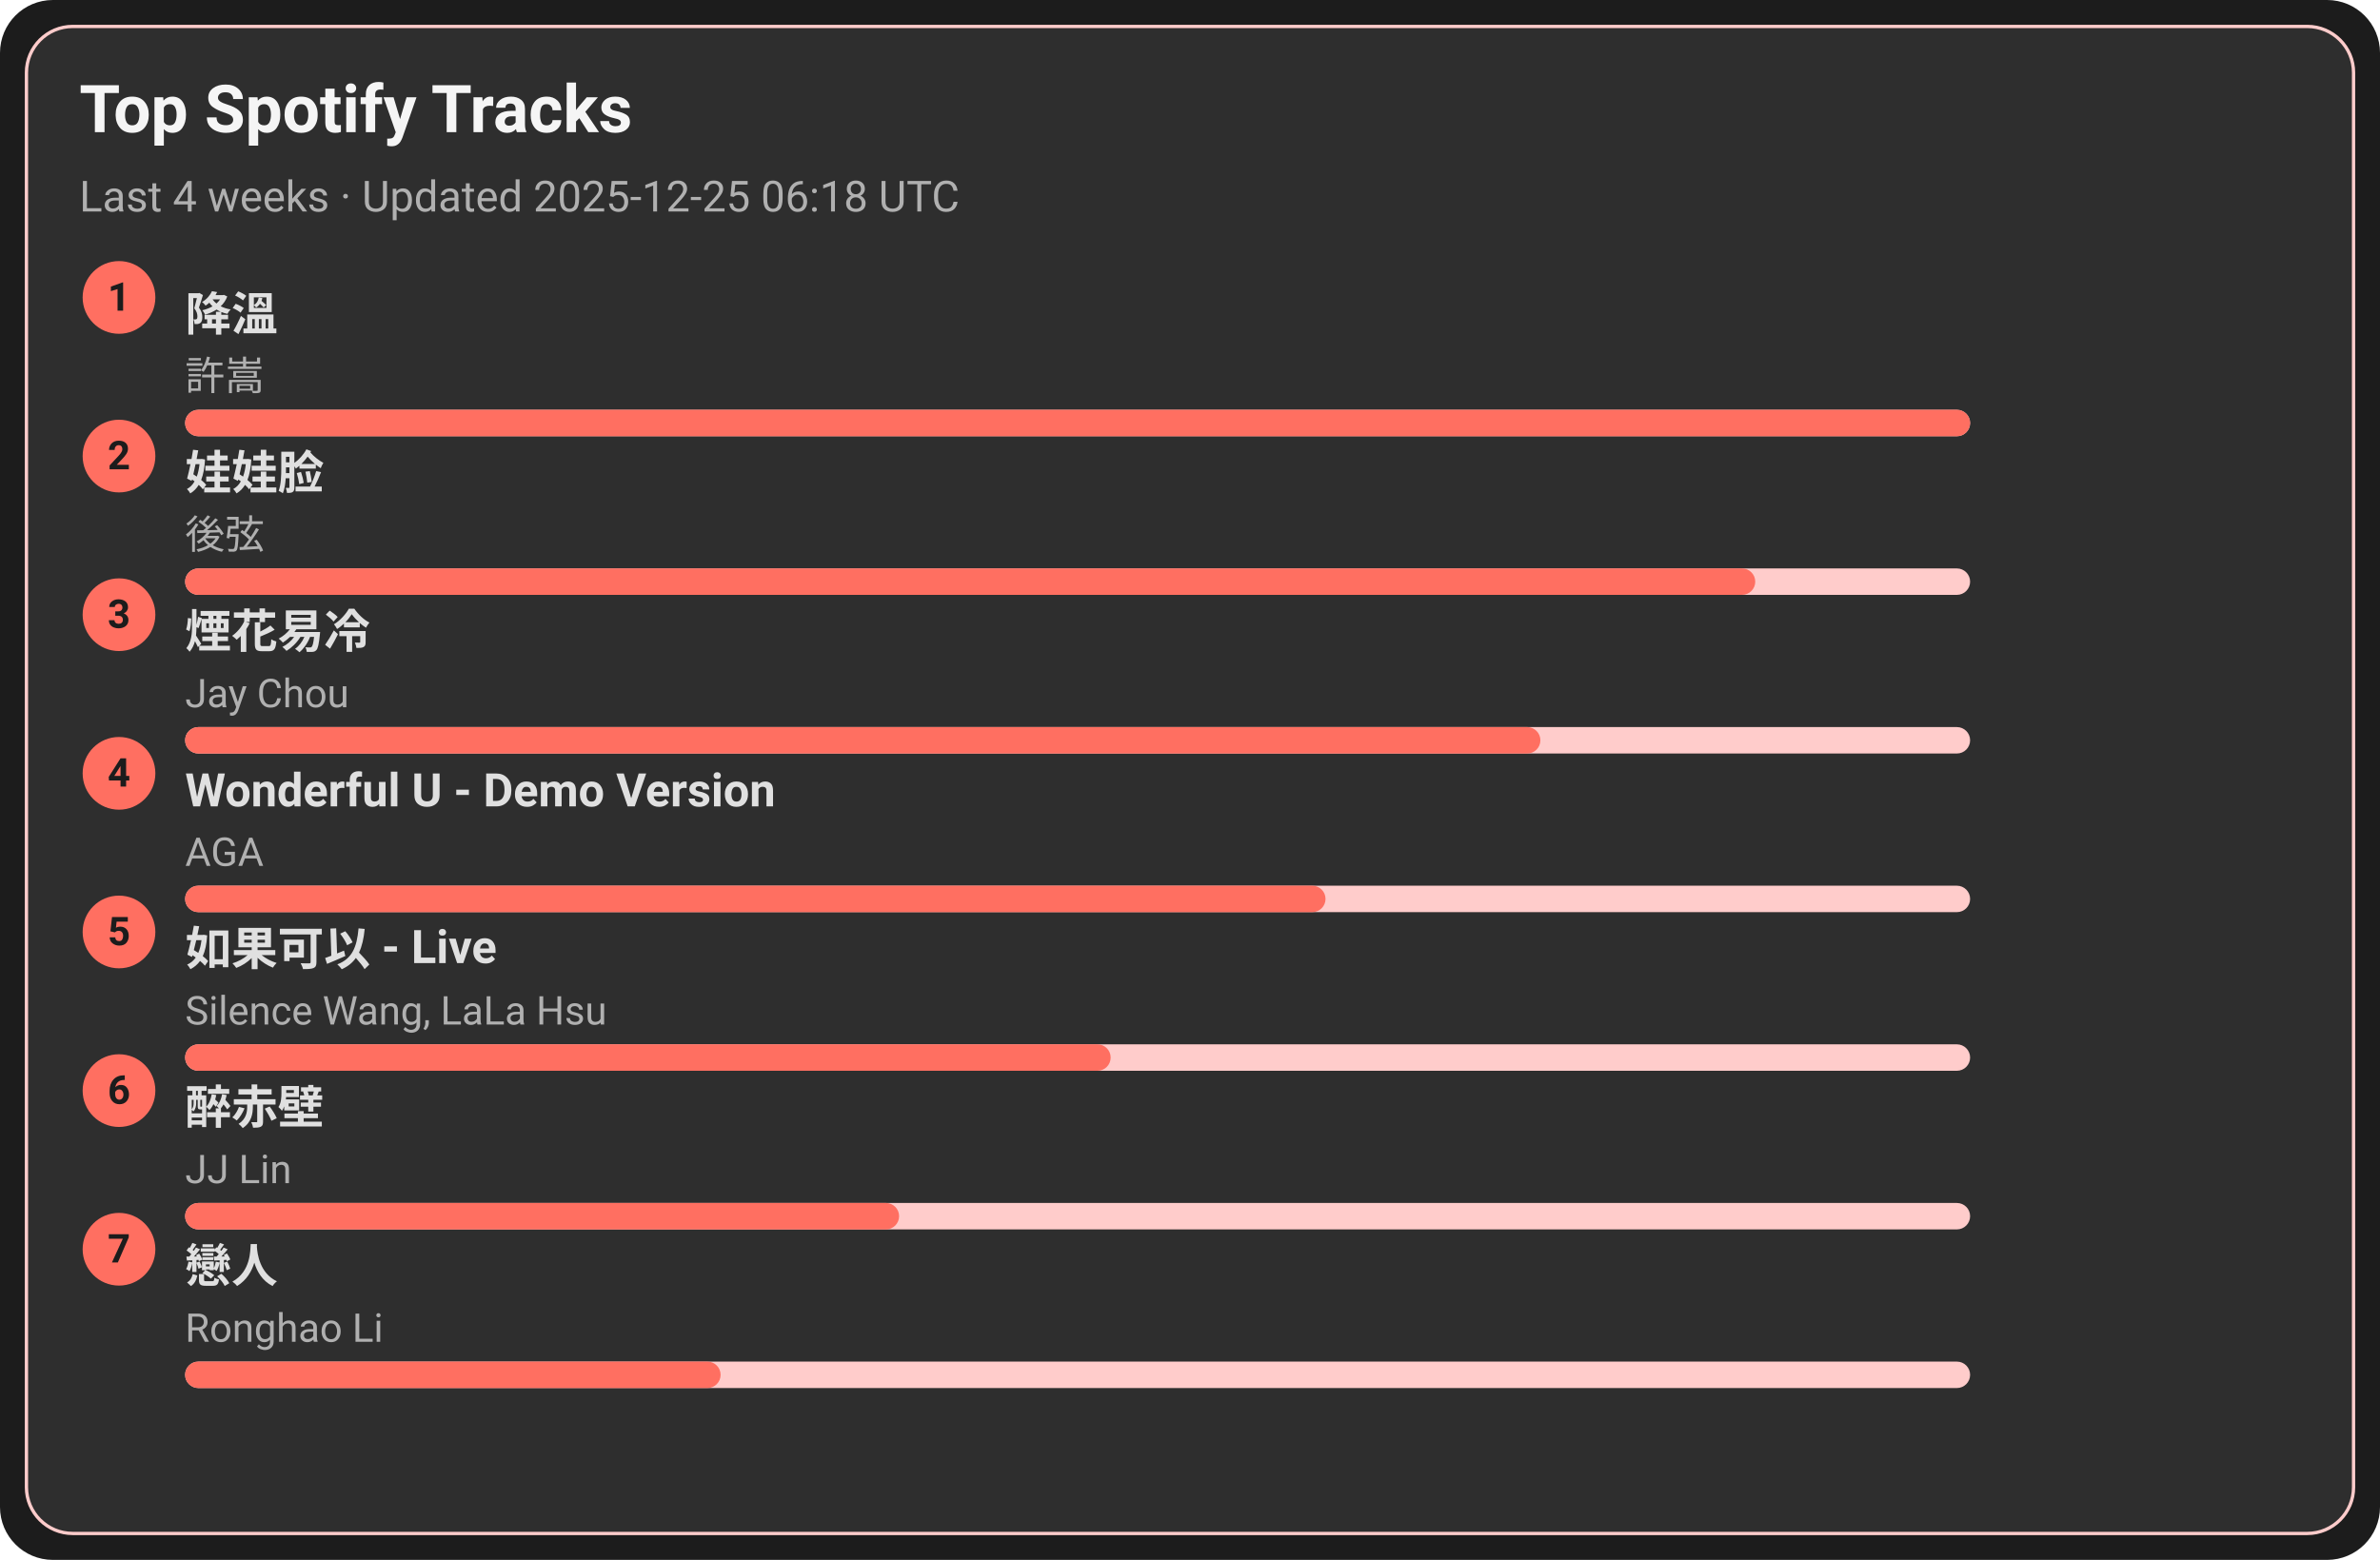
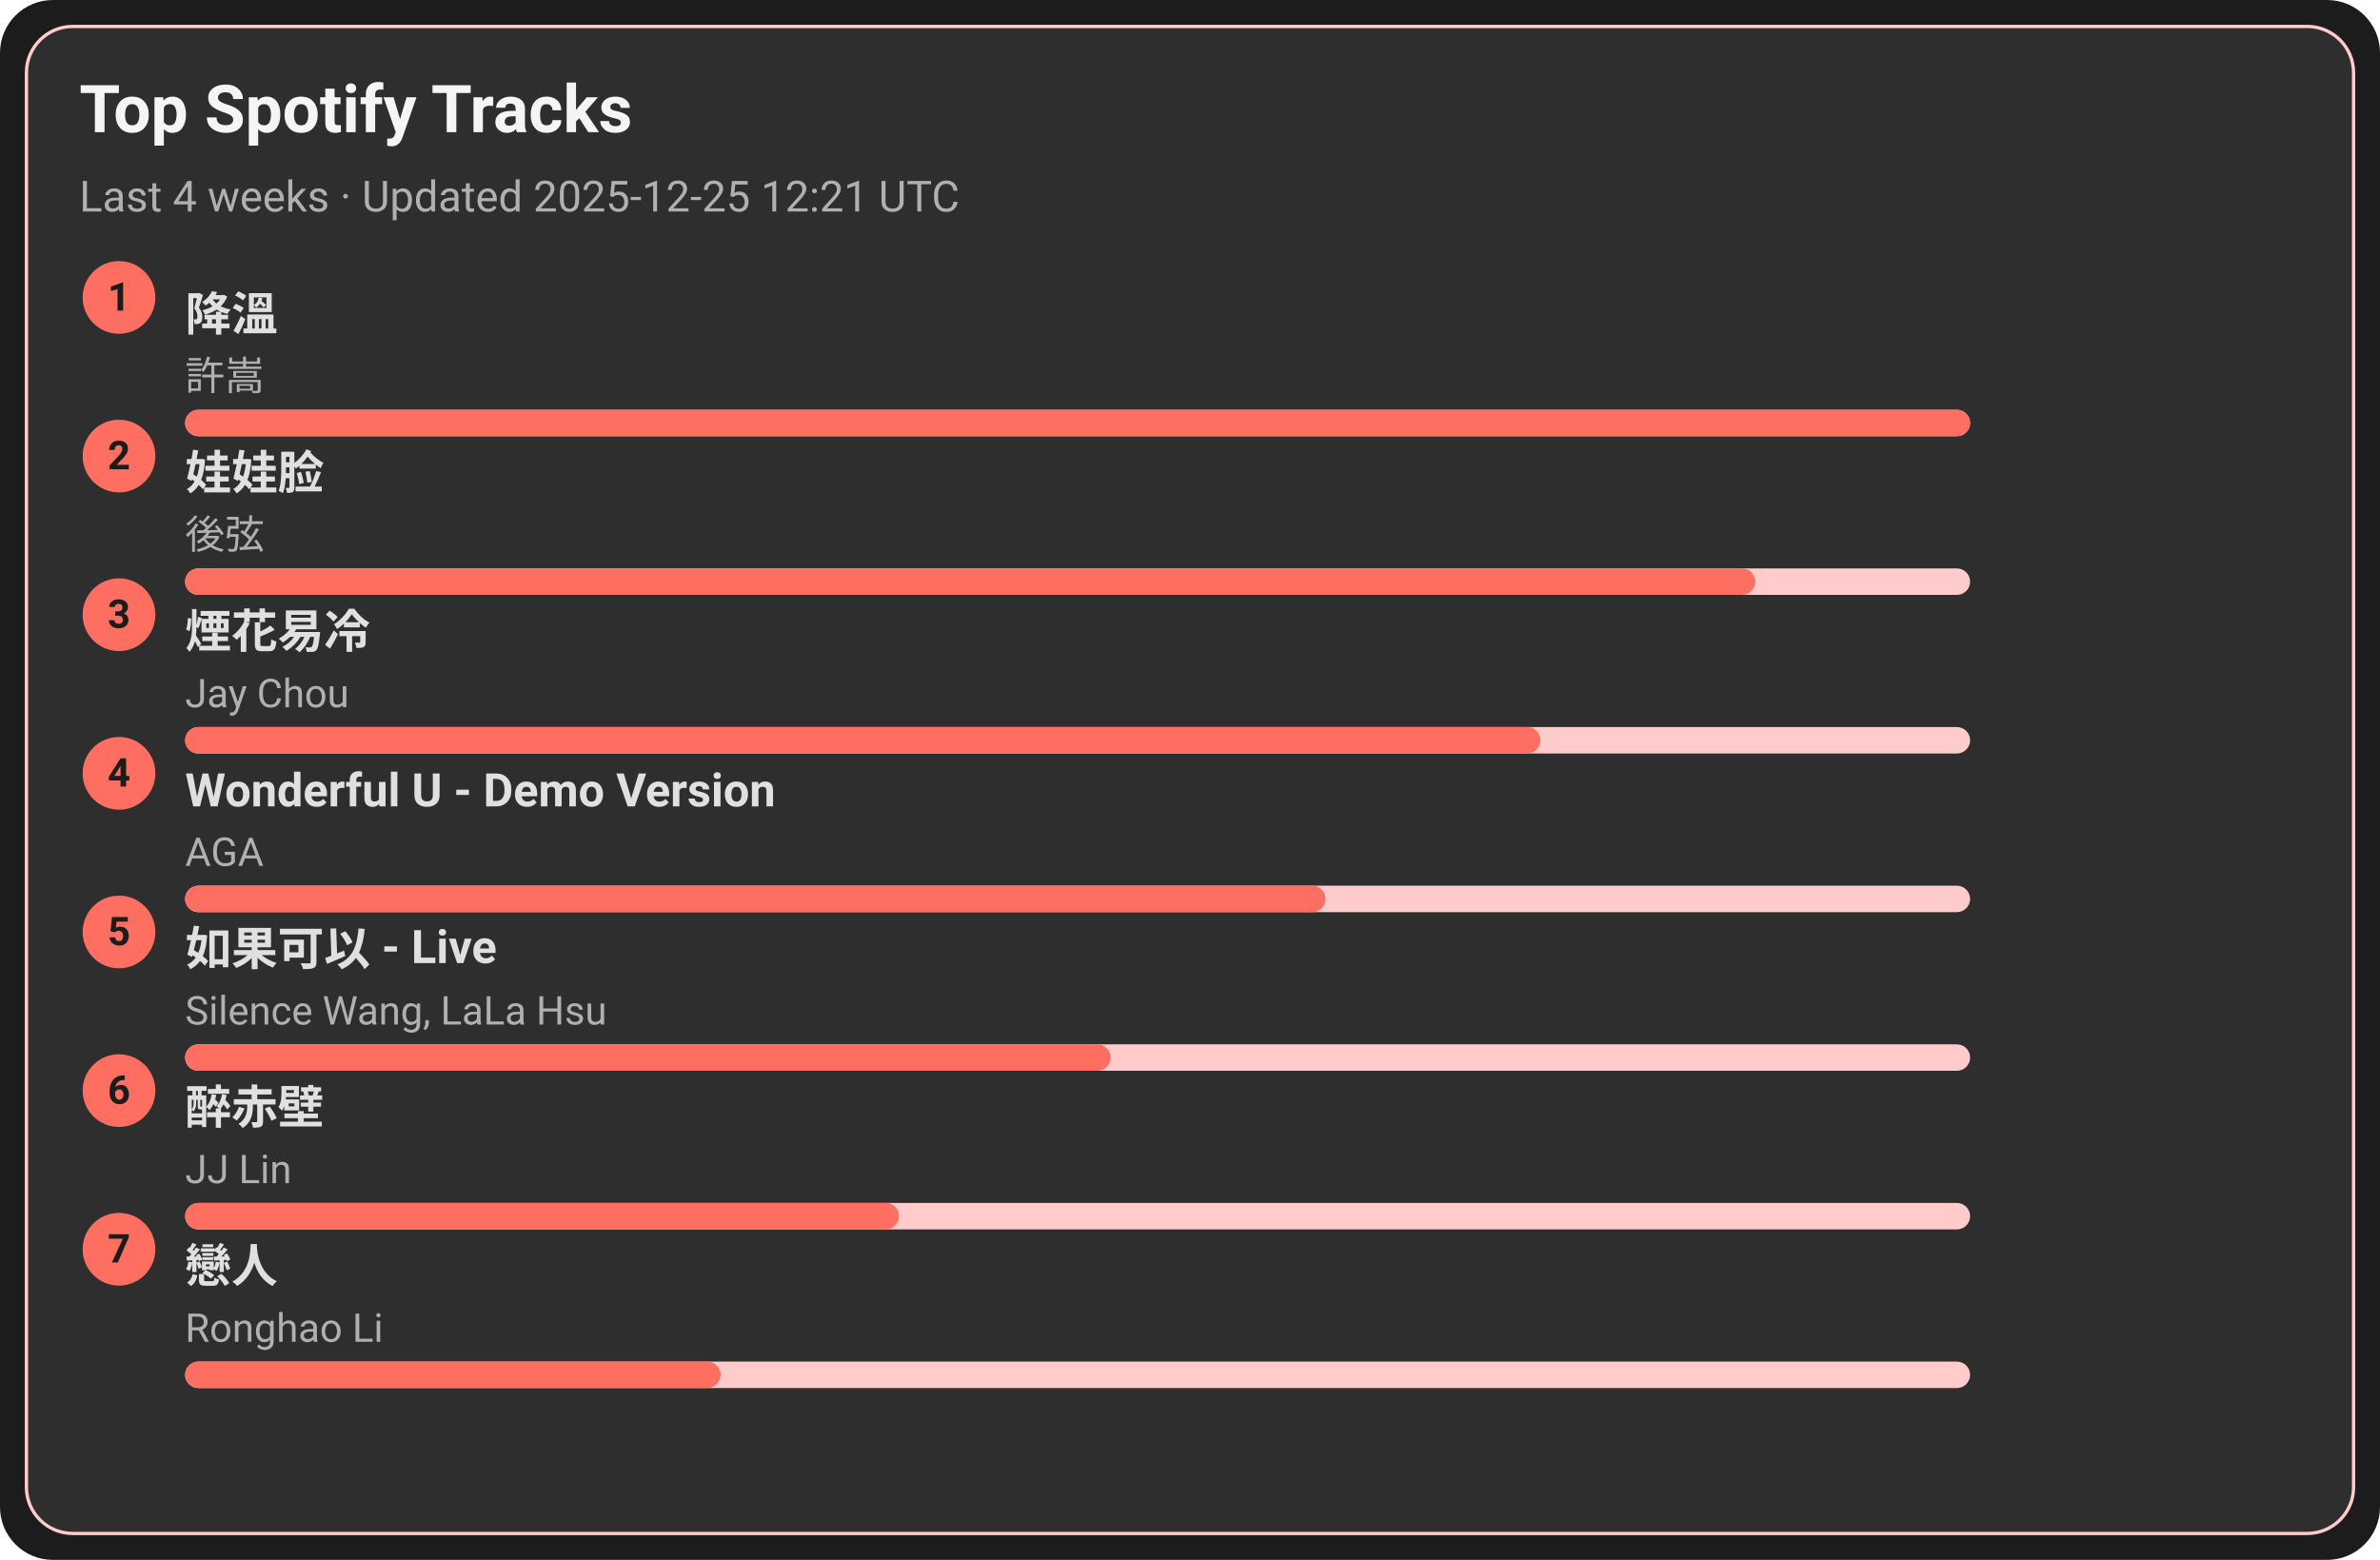
<svg xmlns="http://www.w3.org/2000/svg" width="720" height="472" viewBox="0 0 720 472">
  <style>text{font-family:-apple-system,BlinkMacSystemFont,Segoe UI,Roboto,Ubuntu,Helvetica Neue,Arial,Noto Sans,sans-serif}</style>
  <rect width="720" height="472" rx="16" fill="#1c1c1c" />
  <rect x="8" y="8" width="704" height="456" rx="14" fill="#2e2e2e" stroke="#ffcccb" />
  <text x="24" y="40" font-size="20" fill="#f5f5f5" font-weight="600">Top Spotify Tracks</text>
-   <text x="24" y="64" font-size="13" fill="#b0b0b0">Last 4 weeks · Updated 2025-12-25 06:18 UTC</text>
+   <text x="24" y="64" font-size="13" fill="#b0b0b0">Last 4 weeks · Updated 2025-12-25 12:21 UTC</text>
  <circle cx="36" cy="90" r="11" fill="#ff6f61" />
  <text x="36" y="94" text-anchor="middle" font-size="12" fill="#1c1c1c" font-weight="700">1</text>
  <a href="https://open.spotify.com/track/2q9uhrOfyOnBa3oWR1PfYT" target="_blank" rel="noopener noreferrer">
    <text x="56" y="100" font-size="14" fill="#e0e0e0" font-weight="600">降溫</text>
  </a>
  <text x="56" y="118" font-size="12" fill="#b0b0b0">許嵩</text>
  <rect x="56" y="124" width="540" height="8" rx="4" fill="#ffcccb" />
  <rect x="56" y="124" width="540" height="8" rx="4" fill="#ff6f61" />
  <circle cx="36" cy="138" r="11" fill="#ff6f61" />
  <text x="36" y="142" text-anchor="middle" font-size="12" fill="#1c1c1c" font-weight="700">2</text>
  <a href="https://open.spotify.com/track/08ouEICweFmqfgPJnRIQkE" target="_blank" rel="noopener noreferrer">
    <text x="56" y="148" font-size="14" fill="#e0e0e0" font-weight="600">娃娃脸</text>
  </a>
  <text x="56" y="166" font-size="12" fill="#b0b0b0">後弦</text>
  <rect x="56" y="172" width="540" height="8" rx="4" fill="#ffcccb" />
  <rect x="56" y="172" width="475" height="8" rx="4" fill="#ff6f61" />
  <circle cx="36" cy="186" r="11" fill="#ff6f61" />
  <text x="36" y="190" text-anchor="middle" font-size="12" fill="#1c1c1c" font-weight="700">3</text>
  <a href="https://open.spotify.com/track/24beWW0pQCJEF3IVSpIryu" target="_blank" rel="noopener noreferrer">
    <text x="56" y="196" font-size="14" fill="#e0e0e0" font-weight="600">煙花易冷</text>
  </a>
  <text x="56" y="214" font-size="12" fill="#b0b0b0">Jay Chou</text>
  <rect x="56" y="220" width="540" height="8" rx="4" fill="#ffcccb" />
  <rect x="56" y="220" width="410" height="8" rx="4" fill="#ff6f61" />
  <circle cx="36" cy="234" r="11" fill="#ff6f61" />
  <text x="36" y="238" text-anchor="middle" font-size="12" fill="#1c1c1c" font-weight="700">4</text>
  <a href="https://open.spotify.com/track/2eSNpIOFoi1Q8wxw6CycXJ" target="_blank" rel="noopener noreferrer">
    <text x="56" y="244" font-size="14" fill="#e0e0e0" font-weight="600">Wonderful U - Demo Version</text>
  </a>
  <text x="56" y="262" font-size="12" fill="#b0b0b0">AGA</text>
  <rect x="56" y="268" width="540" height="8" rx="4" fill="#ffcccb" />
  <rect x="56" y="268" width="345" height="8" rx="4" fill="#ff6f61" />
  <circle cx="36" cy="282" r="11" fill="#ff6f61" />
  <text x="36" y="286" text-anchor="middle" font-size="12" fill="#1c1c1c" font-weight="700">5</text>
  <a href="https://open.spotify.com/track/6IF65dJzfmPcX7jwDegwoo" target="_blank" rel="noopener noreferrer">
    <text x="56" y="292" font-size="14" fill="#e0e0e0" font-weight="600">如果可以 - Live</text>
  </a>
  <text x="56" y="310" font-size="12" fill="#b0b0b0">Silence Wang, LaLa Hsu</text>
  <rect x="56" y="316" width="540" height="8" rx="4" fill="#ffcccb" />
  <rect x="56" y="316" width="280" height="8" rx="4" fill="#ff6f61" />
  <circle cx="36" cy="330" r="11" fill="#ff6f61" />
  <text x="36" y="334" text-anchor="middle" font-size="12" fill="#1c1c1c" font-weight="700">6</text>
  <a href="https://open.spotify.com/track/69lAYqbyHL1A0gctdLd9WV" target="_blank" rel="noopener noreferrer">
    <text x="56" y="340" font-size="14" fill="#e0e0e0" font-weight="600">醉赤壁</text>
  </a>
  <text x="56" y="358" font-size="12" fill="#b0b0b0">JJ Lin</text>
  <rect x="56" y="364" width="540" height="8" rx="4" fill="#ffcccb" />
  <rect x="56" y="364" width="216" height="8" rx="4" fill="#ff6f61" />
  <circle cx="36" cy="378" r="11" fill="#ff6f61" />
  <text x="36" y="382" text-anchor="middle" font-size="12" fill="#1c1c1c" font-weight="700">7</text>
  <a href="https://open.spotify.com/track/3eDz7gA410uim6ydVqqjyR" target="_blank" rel="noopener noreferrer">
    <text x="56" y="388" font-size="14" fill="#e0e0e0" font-weight="600">戀人</text>
  </a>
  <text x="56" y="406" font-size="12" fill="#b0b0b0">Ronghao Li</text>
  <rect x="56" y="412" width="540" height="8" rx="4" fill="#ffcccb" />
  <rect x="56" y="412" width="162" height="8" rx="4" fill="#ff6f61" />
</svg>
